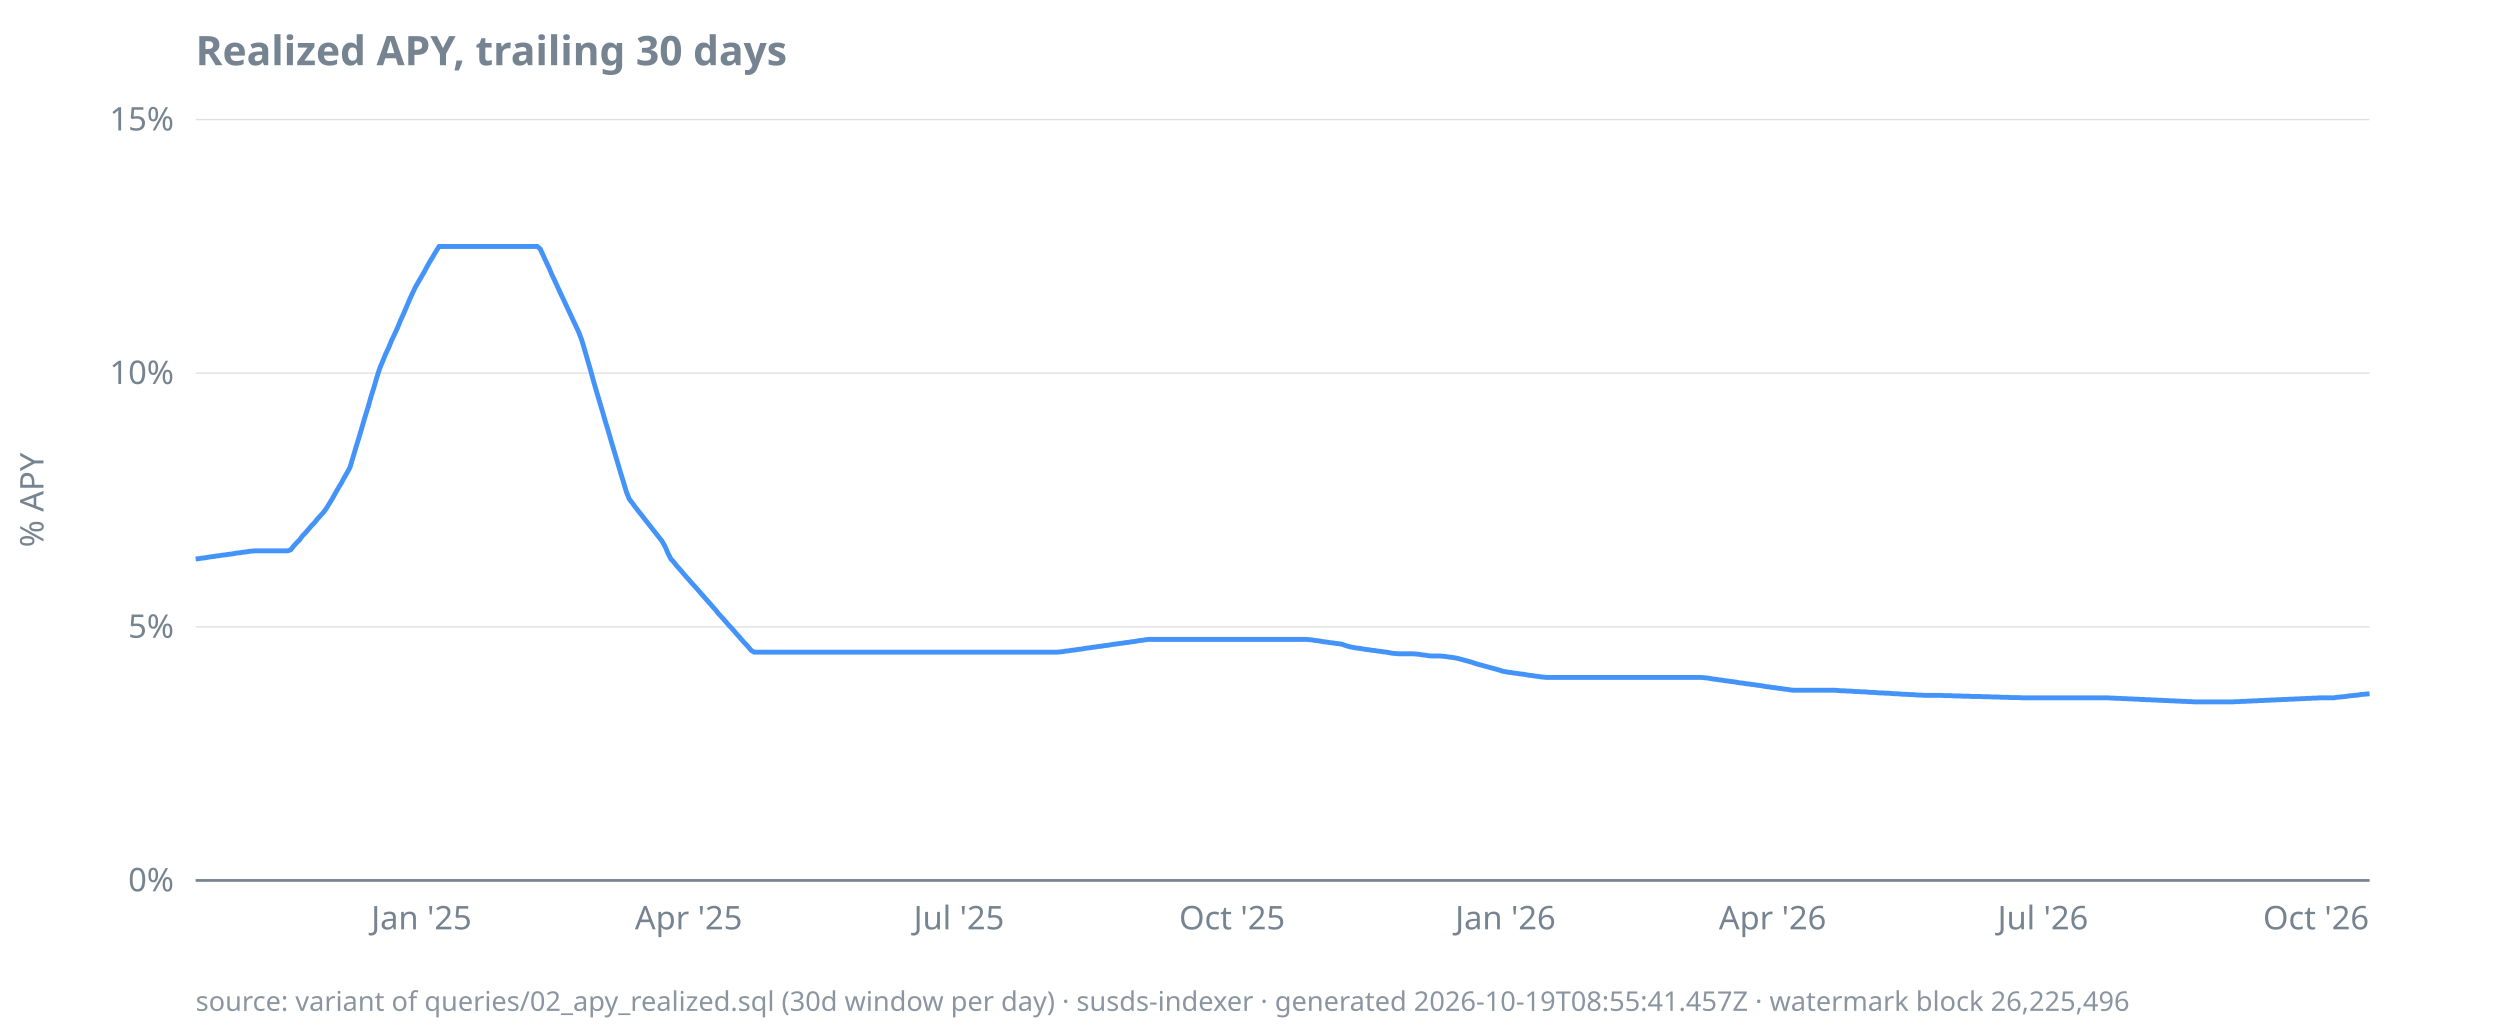
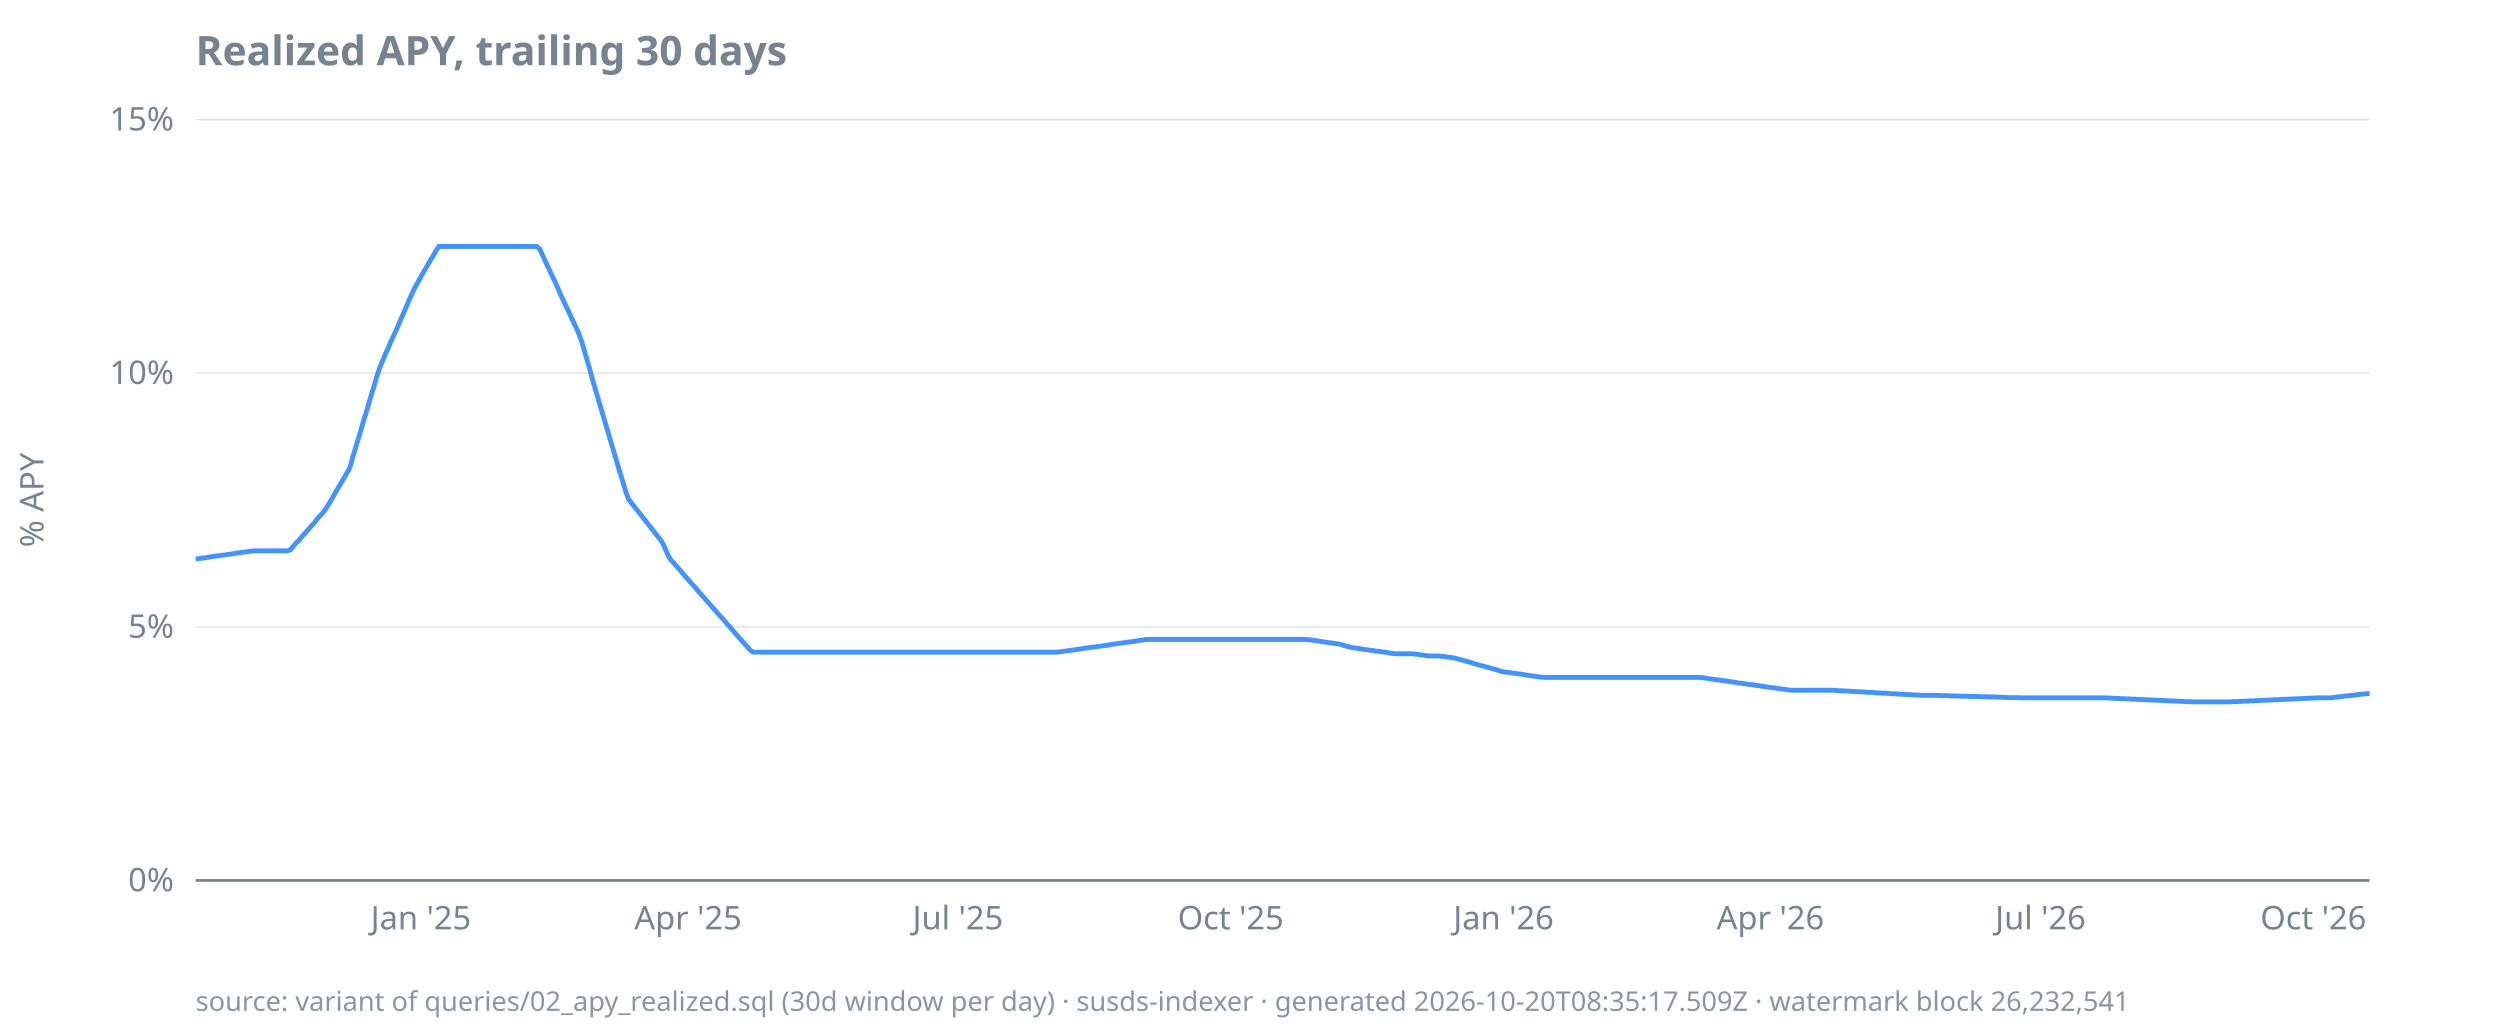
<svg xmlns="http://www.w3.org/2000/svg" width="920" height="380" viewBox="0 0 920 380">
  <style>
  text { font-family: ui-sans-serif, system-ui, sans-serif; font-size: 12px; fill: #768390; }
  .title { font-size: 15px; font-weight: 600; fill: #768390; }
  .footer { font-size: 10px; fill: #768390; opacity: 0.85; }
  .axis { stroke: #768390; stroke-width: 1; }
  .grid { stroke: #768390; stroke-width: 0.5; opacity: 0.25; }
  .line { stroke: #4493f8; stroke-width: 1.8; fill: none; }
  .pos { fill: #3fb950; }
  .neg { fill: #f85149; }
  @media (prefers-color-scheme: dark) {
    text, .title, .footer { fill: #9198a1; }
  }
</style>
  <text class="title" x="72" y="24">Realized APY, trailing 30 days</text>
  <text transform="rotate(-90)" x="-184" y="16" text-anchor="middle">% APY</text>
  <line class="grid" x1="72" x2="872" y1="324.0" y2="324.0" />
  <line class="grid" x1="72" x2="872" y1="230.7" y2="230.7" />
  <line class="grid" x1="72" x2="872" y1="137.3" y2="137.3" />
  <line class="grid" x1="72" x2="872" y1="44.0" y2="44.0" />
  <line class="axis" x1="72" x2="872" y1="324.0" y2="324.0" />
  <text x="64" y="328.0" text-anchor="end">0%</text>
  <text x="64" y="234.7" text-anchor="end">5%</text>
  <text x="64" y="141.3" text-anchor="end">10%</text>
  <text x="64" y="48.0" text-anchor="end">15%</text>
-   <text x="155.1" y="342" text-anchor="middle">Jan '25</text>
-   <text x="253.4" y="342" text-anchor="middle">Apr '25</text>
-   <text x="352.9" y="342" text-anchor="middle">Jul '25</text>
-   <text x="453.4" y="342" text-anchor="middle">Oct '25</text>
-   <text x="554.0" y="342" text-anchor="middle">Jan '26</text>
-   <text x="652.3" y="342" text-anchor="middle">Apr '26</text>
-   <text x="751.8" y="342" text-anchor="middle">Jul '26</text>
-   <text x="852.3" y="342" text-anchor="middle">Oct '26</text>
-   <path class="line" d="M72.0,205.7L73.1,205.6L74.2,205.4L75.3,205.3L76.4,205.1L77.5,204.9L78.6,204.8L79.7,204.6L80.7,204.5L81.8,204.3L82.9,204.2L84.0,204.0L85.1,203.9L86.2,203.7L87.3,203.5L88.4,203.4L89.5,203.2L90.6,203.1L91.7,202.9L92.8,202.8L93.9,202.7L95.0,202.7L96.0,202.7L97.1,202.7L98.2,202.7L99.3,202.7L100.4,202.7L101.5,202.7L102.6,202.7L103.7,202.7L104.8,202.7L105.9,202.7L107.0,202.3L108.1,200.9L109.2,199.7L110.3,198.6L111.3,197.2L112.4,196.1L113.5,194.8L114.6,193.5L115.7,192.4L116.8,191.0L117.9,189.8L119.0,188.6L120.1,187.1L121.2,185.3L122.3,183.5L123.4,181.5L124.5,179.6L125.6,177.8L126.6,175.9L127.7,174.0L128.8,172.0L129.9,168.3L131.0,164.6L132.1,161.0L133.2,157.3L134.3,153.5L135.4,150.0L136.5,146.1L137.6,142.6L138.7,138.8L139.8,135.4L140.9,132.8L141.9,130.3L143.0,128.0L144.1,125.3L145.2,123.0L146.3,120.6L147.4,117.9L148.5,115.5L149.6,112.9L150.7,110.3L151.8,107.9L152.9,105.6L154.0,103.7L155.1,101.8L156.2,99.9L157.2,98.0L158.3,96.1L159.4,94.3L160.5,92.4L161.6,90.7L162.7,90.7L163.8,90.7L164.9,90.7L166.0,90.7L167.1,90.7L168.2,90.7L169.3,90.7L170.4,90.7L171.5,90.7L172.5,90.7L173.6,90.7L174.7,90.7L175.8,90.7L176.9,90.7L178.0,90.7L179.1,90.7L180.2,90.7L181.3,90.7L182.4,90.7L183.5,90.7L184.6,90.7L185.7,90.7L186.8,90.7L187.8,90.7L188.9,90.7L190.0,90.7L191.1,90.7L192.2,90.7L193.3,90.7L194.4,90.7L195.5,90.7L196.6,90.7L197.7,90.7L198.8,91.6L199.9,94.0L201.0,96.4L202.1,98.7L203.1,101.1L204.2,103.4L205.3,105.8L206.4,108.2L207.5,110.5L208.6,112.9L209.7,115.2L210.8,117.6L211.9,119.9L213.0,122.3L214.1,125.2L215.2,128.9L216.3,132.7L217.4,136.5L218.4,140.2L219.5,144.0L220.6,147.7L221.7,151.4L222.8,155.2L223.9,158.8L225.0,162.6L226.1,166.3L227.2,170.0L228.3,173.7L229.4,177.3L230.5,181.0L231.6,183.7L232.7,185.1L233.7,186.5L234.8,187.9L235.9,189.3L237.0,190.7L238.1,192.1L239.2,193.5L240.3,194.9L241.4,196.3L242.5,197.7L243.6,199.1L244.7,201.0L245.8,203.6L246.9,205.7L248.0,206.9L249.0,208.2L250.1,209.4L251.2,210.7L252.3,212.0L253.4,213.2L254.5,214.5L255.6,215.7L256.7,216.9L257.8,218.2L258.9,219.4L260.0,220.7L261.1,221.9L262.2,223.2L263.3,224.4L264.3,225.7L265.4,226.9L266.5,228.1L267.6,229.4L268.7,230.6L269.8,231.8L270.9,233.1L272.0,234.3L273.1,235.6L274.2,236.8L275.3,238.0L276.4,239.3L277.5,240.0L278.6,240.0L279.7,240.0L280.7,240.0L281.8,240.0L282.9,240.0L284.0,240.0L285.1,240.0L286.2,240.0L287.3,240.0L288.4,240.0L289.5,240.0L290.6,240.0L291.7,240.0L292.8,240.0L293.9,240.0L295.0,240.0L296.0,240.0L297.1,240.0L298.2,240.0L299.3,240.0L300.4,240.0L301.5,240.0L302.6,240.0L303.7,240.0L304.8,240.0L305.9,240.0L307.0,240.0L308.1,240.0L309.2,240.0L310.3,240.0L311.3,240.0L312.4,240.0L313.5,240.0L314.6,240.0L315.7,240.0L316.8,240.0L317.9,240.0L319.0,240.0L320.1,240.0L321.2,240.0L322.3,240.0L323.4,240.0L324.5,240.0L325.6,240.0L326.6,240.0L327.7,240.0L328.8,240.0L329.9,240.0L331.0,240.0L332.1,240.0L333.2,240.0L334.3,240.0L335.4,240.0L336.5,240.0L337.6,240.0L338.7,240.0L339.8,240.0L340.9,240.0L341.9,240.0L343.0,240.0L344.1,240.0L345.2,240.0L346.3,240.0L347.4,240.0L348.5,240.0L349.6,240.0L350.7,240.0L351.8,240.0L352.9,240.0L354.0,240.0L355.1,240.0L356.2,240.0L357.2,240.0L358.3,240.0L359.4,240.0L360.5,240.0L361.6,240.0L362.7,240.0L363.8,240.0L364.9,240.0L366.0,240.0L367.1,240.0L368.2,240.0L369.3,240.0L370.4,240.0L371.5,240.0L372.5,240.0L373.6,240.0L374.7,240.0L375.8,240.0L376.9,240.0L378.0,240.0L379.1,240.0L380.2,240.0L381.3,240.0L382.4,240.0L383.5,240.0L384.6,240.0L385.7,240.0L386.8,240.0L387.8,240.0L388.9,240.0L390.0,239.9L391.1,239.8L392.2,239.6L393.3,239.5L394.4,239.3L395.5,239.2L396.6,239.0L397.7,238.9L398.8,238.7L399.9,238.5L401.0,238.4L402.1,238.2L403.1,238.1L404.2,237.9L405.3,237.8L406.4,237.6L407.5,237.5L408.6,237.3L409.7,237.1L410.8,237.0L411.9,236.8L413.0,236.7L414.1,236.5L415.2,236.4L416.3,236.2L417.4,236.1L418.4,235.9L419.5,235.7L420.6,235.6L421.7,235.4L422.8,235.3L423.9,235.3L425.0,235.3L426.1,235.3L427.2,235.3L428.3,235.3L429.4,235.3L430.5,235.3L431.6,235.3L432.7,235.3L433.7,235.3L434.8,235.3L435.9,235.3L437.0,235.3L438.1,235.3L439.2,235.3L440.3,235.3L441.4,235.3L442.5,235.3L443.6,235.3L444.7,235.3L445.8,235.3L446.9,235.3L448.0,235.3L449.0,235.3L450.1,235.3L451.2,235.3L452.3,235.3L453.4,235.3L454.5,235.3L455.6,235.3L456.7,235.3L457.8,235.3L458.9,235.3L460.0,235.3L461.1,235.3L462.2,235.3L463.3,235.3L464.3,235.3L465.4,235.3L466.5,235.3L467.6,235.3L468.7,235.3L469.8,235.3L470.9,235.3L472.0,235.3L473.1,235.3L474.2,235.3L475.3,235.3L476.4,235.3L477.5,235.3L478.6,235.3L479.7,235.3L480.7,235.3L481.8,235.4L482.9,235.5L484.0,235.7L485.1,235.8L486.2,236.0L487.3,236.2L488.4,236.3L489.5,236.5L490.6,236.6L491.7,236.8L492.8,236.9L493.9,237.1L495.0,237.5L496.0,237.8L497.1,238.1L498.2,238.3L499.3,238.5L500.4,238.6L501.5,238.8L502.6,239.0L503.7,239.1L504.8,239.3L505.9,239.4L507.0,239.6L508.1,239.7L509.2,239.9L510.3,240.0L511.3,240.2L512.4,240.4L513.5,240.5L514.6,240.6L515.7,240.6L516.8,240.6L517.9,240.6L519.0,240.6L520.1,240.6L521.2,240.7L522.3,240.8L523.4,241.0L524.5,241.1L525.6,241.3L526.6,241.4L527.7,241.4L528.8,241.4L529.9,241.4L531.0,241.5L532.1,241.6L533.2,241.8L534.3,241.9L535.4,242.1L536.5,242.3L537.6,242.6L538.7,242.9L539.8,243.2L540.9,243.5L541.9,243.8L543.0,244.2L544.1,244.5L545.2,244.8L546.3,245.1L547.4,245.4L548.5,245.7L549.6,246.0L550.7,246.3L551.8,246.6L552.9,247.0L554.0,247.2L555.1,247.4L556.2,247.5L557.2,247.7L558.3,247.8L559.4,248.0L560.5,248.1L561.6,248.3L562.7,248.5L563.8,248.6L564.9,248.8L566.0,248.9L567.1,249.1L568.2,249.2L569.3,249.3L570.4,249.3L571.5,249.3L572.5,249.3L573.6,249.3L574.7,249.3L575.8,249.3L576.9,249.3L578.0,249.3L579.1,249.3L580.2,249.3L581.3,249.3L582.4,249.3L583.5,249.3L584.6,249.3L585.7,249.3L586.8,249.3L587.8,249.3L588.9,249.3L590.0,249.3L591.1,249.3L592.2,249.3L593.3,249.3L594.4,249.3L595.5,249.3L596.6,249.3L597.7,249.3L598.8,249.3L599.9,249.3L601.0,249.3L602.1,249.3L603.1,249.3L604.2,249.3L605.3,249.3L606.4,249.3L607.5,249.3L608.6,249.3L609.7,249.3L610.8,249.3L611.9,249.3L613.0,249.3L614.1,249.3L615.2,249.3L616.3,249.3L617.4,249.3L618.4,249.3L619.5,249.3L620.6,249.3L621.7,249.3L622.8,249.3L623.9,249.3L625.0,249.3L626.1,249.3L627.2,249.4L628.3,249.5L629.4,249.7L630.5,249.9L631.6,250.0L632.7,250.2L633.7,250.3L634.8,250.5L635.9,250.6L637.0,250.8L638.1,250.9L639.2,251.1L640.3,251.3L641.4,251.4L642.5,251.6L643.6,251.7L644.7,251.9L645.8,252.0L646.9,252.2L648.0,252.3L649.0,252.5L650.1,252.7L651.2,252.8L652.3,253.0L653.4,253.1L654.5,253.3L655.6,253.4L656.7,253.6L657.8,253.7L658.9,253.9L660.0,254.0L661.1,254.0L662.2,254.0L663.3,254.0L664.3,254.0L665.4,254.0L666.5,254.0L667.6,254.0L668.7,254.0L669.8,254.0L670.9,254.0L672.0,254.0L673.1,254.0L674.2,254.0L675.3,254.0L676.4,254.1L677.5,254.2L678.6,254.2L679.7,254.3L680.7,254.3L681.8,254.4L682.9,254.5L684.0,254.5L685.1,254.6L686.2,254.6L687.3,254.7L688.4,254.8L689.5,254.8L690.6,254.9L691.7,255.0L692.8,255.0L693.9,255.1L695.0,255.1L696.0,255.2L697.1,255.3L698.2,255.3L699.3,255.4L700.4,255.5L701.5,255.5L702.6,255.6L703.7,255.6L704.8,255.7L705.9,255.8L707.0,255.8L708.1,255.9L709.2,255.9L710.3,255.9L711.3,255.9L712.4,255.9L713.5,255.9L714.6,255.9L715.7,256.0L716.8,256.0L717.9,256.0L719.0,256.1L720.1,256.1L721.2,256.1L722.3,256.2L723.4,256.2L724.5,256.2L725.6,256.3L726.6,256.3L727.7,256.3L728.8,256.3L729.9,256.4L731.0,256.4L732.1,256.4L733.2,256.5L734.3,256.5L735.4,256.5L736.5,256.6L737.6,256.6L738.7,256.6L739.8,256.7L740.9,256.7L741.9,256.7L743.0,256.7L744.1,256.8L745.2,256.8L746.3,256.8L747.4,256.8L748.5,256.8L749.6,256.8L750.7,256.8L751.8,256.8L752.9,256.8L754.0,256.8L755.1,256.8L756.2,256.8L757.2,256.8L758.3,256.8L759.4,256.8L760.5,256.8L761.6,256.8L762.7,256.8L763.8,256.8L764.9,256.8L766.0,256.8L767.1,256.8L768.2,256.8L769.3,256.8L770.4,256.8L771.5,256.8L772.5,256.8L773.6,256.8L774.7,256.8L775.8,256.8L776.9,256.9L778.0,256.9L779.1,257.0L780.2,257.0L781.3,257.1L782.4,257.1L783.5,257.2L784.6,257.2L785.7,257.3L786.8,257.3L787.8,257.4L788.9,257.4L790.0,257.5L791.1,257.5L792.2,257.6L793.3,257.6L794.4,257.7L795.5,257.7L796.6,257.8L797.7,257.8L798.8,257.9L799.9,257.9L801.0,258.0L802.1,258.0L803.1,258.1L804.2,258.1L805.3,258.2L806.4,258.2L807.5,258.3L808.6,258.3L809.7,258.3L810.8,258.3L811.9,258.3L813.0,258.3L814.1,258.3L815.2,258.3L816.3,258.3L817.4,258.3L818.4,258.3L819.5,258.3L820.6,258.3L821.7,258.3L822.8,258.2L823.9,258.2L825.0,258.1L826.1,258.1L827.2,258.0L828.3,258.0L829.4,257.9L830.5,257.9L831.6,257.8L832.7,257.8L833.7,257.7L834.8,257.7L835.9,257.6L837.0,257.6L838.1,257.5L839.2,257.5L840.3,257.4L841.4,257.4L842.5,257.3L843.6,257.3L844.7,257.2L845.8,257.2L846.9,257.1L848.0,257.1L849.0,257.0L850.1,257.0L851.2,256.9L852.3,256.9L853.4,256.8L854.5,256.8L855.6,256.8L856.7,256.8L857.8,256.8L858.9,256.8L860.0,256.6L861.1,256.5L862.2,256.4L863.3,256.3L864.3,256.1L865.4,256.0L866.5,255.9L867.6,255.8L868.7,255.6L869.8,255.5L870.9,255.4L872.0,255.3" />
-   <text class="footer" x="72" y="372">source: variant of queries/02_apy_realized.sql (30d window per day) · susds-indexer · generated 2026-10-19T08:55:41.457Z · watermark block 26,225,496</text>
+   <text x="154.9" y="342" text-anchor="middle">Jan '25</text>
+   <text x="253.2" y="342" text-anchor="middle">Apr '25</text>
+   <text x="352.5" y="342" text-anchor="middle">Jul '25</text>
+   <text x="452.9" y="342" text-anchor="middle">Oct '25</text>
+   <text x="553.3" y="342" text-anchor="middle">Jan '26</text>
+   <text x="651.5" y="342" text-anchor="middle">Apr '26</text>
+   <text x="750.9" y="342" text-anchor="middle">Jul '26</text>
+   <text x="851.3" y="342" text-anchor="middle">Oct '26</text>
+   <path class="line" d="M72.0,205.7L73.1,205.6L74.2,205.4L75.3,205.3L76.4,205.1L77.5,204.9L78.5,204.8L79.6,204.6L80.7,204.5L81.8,204.3L82.9,204.2L84.0,204.0L85.1,203.9L86.2,203.7L87.3,203.5L88.4,203.4L89.5,203.2L90.6,203.1L91.6,202.9L92.7,202.8L93.8,202.7L94.9,202.7L96.0,202.7L97.1,202.7L98.2,202.7L99.3,202.7L100.4,202.7L101.5,202.7L102.6,202.7L103.7,202.7L104.7,202.7L105.8,202.7L106.9,202.3L108.0,200.9L109.1,199.7L110.2,198.6L111.3,197.2L112.4,196.1L113.5,194.8L114.6,193.5L115.7,192.4L116.7,191.0L117.8,189.8L118.9,188.6L120.0,187.1L121.1,185.3L122.2,183.5L123.3,181.5L124.4,179.6L125.5,177.8L126.6,175.9L127.7,174.0L128.8,172.0L129.8,168.3L130.9,164.6L132.0,161.0L133.1,157.3L134.2,153.5L135.3,150.0L136.4,146.1L137.5,142.6L138.6,138.8L139.7,135.4L140.8,132.8L141.8,130.3L142.9,128.0L144.0,125.3L145.1,123.0L146.2,120.6L147.3,117.9L148.4,115.5L149.5,112.9L150.6,110.3L151.7,107.9L152.8,105.6L153.9,103.7L154.9,101.8L156.0,99.9L157.1,98.0L158.2,96.1L159.3,94.3L160.4,92.4L161.5,90.7L162.6,90.7L163.7,90.7L164.8,90.7L165.9,90.7L167.0,90.7L168.0,90.7L169.1,90.7L170.2,90.7L171.3,90.7L172.4,90.7L173.5,90.7L174.6,90.7L175.7,90.7L176.8,90.7L177.9,90.7L179.0,90.7L180.0,90.7L181.1,90.7L182.2,90.7L183.3,90.7L184.4,90.7L185.5,90.7L186.6,90.7L187.7,90.7L188.8,90.7L189.9,90.7L191.0,90.7L192.1,90.7L193.1,90.7L194.2,90.7L195.3,90.7L196.4,90.7L197.5,90.7L198.6,91.6L199.7,94.0L200.8,96.4L201.9,98.7L203.0,101.1L204.1,103.4L205.2,105.8L206.2,108.2L207.3,110.5L208.4,112.9L209.5,115.2L210.6,117.6L211.7,119.9L212.8,122.3L213.9,125.2L215.0,128.9L216.1,132.7L217.2,136.5L218.2,140.2L219.3,144.0L220.4,147.7L221.5,151.4L222.6,155.2L223.7,158.8L224.8,162.6L225.9,166.3L227.0,170.0L228.1,173.7L229.2,177.3L230.3,181.0L231.3,183.7L232.4,185.1L233.5,186.5L234.6,187.9L235.7,189.3L236.8,190.7L237.9,192.1L239.0,193.5L240.1,194.9L241.2,196.3L242.3,197.7L243.4,199.1L244.4,201.0L245.5,203.6L246.6,205.7L247.7,206.9L248.8,208.2L249.9,209.4L251.0,210.7L252.1,212.0L253.2,213.2L254.3,214.5L255.4,215.7L256.4,216.9L257.5,218.2L258.6,219.4L259.7,220.7L260.8,221.9L261.9,223.2L263.0,224.4L264.1,225.7L265.2,226.9L266.3,228.1L267.4,229.4L268.5,230.6L269.5,231.8L270.6,233.1L271.7,234.3L272.8,235.6L273.9,236.8L275.0,238.0L276.1,239.3L277.2,240.0L278.3,240.0L279.4,240.0L280.5,240.0L281.5,240.0L282.6,240.0L283.7,240.0L284.8,240.0L285.9,240.0L287.0,240.0L288.1,240.0L289.2,240.0L290.3,240.0L291.4,240.0L292.5,240.0L293.6,240.0L294.6,240.0L295.7,240.0L296.8,240.0L297.9,240.0L299.0,240.0L300.1,240.0L301.2,240.0L302.3,240.0L303.4,240.0L304.5,240.0L305.6,240.0L306.7,240.0L307.7,240.0L308.8,240.0L309.9,240.0L311.0,240.0L312.1,240.0L313.2,240.0L314.3,240.0L315.4,240.0L316.5,240.0L317.6,240.0L318.7,240.0L319.7,240.0L320.8,240.0L321.9,240.0L323.0,240.0L324.1,240.0L325.2,240.0L326.3,240.0L327.4,240.0L328.5,240.0L329.6,240.0L330.7,240.0L331.8,240.0L332.8,240.0L333.9,240.0L335.0,240.0L336.1,240.0L337.2,240.0L338.3,240.0L339.4,240.0L340.5,240.0L341.6,240.0L342.7,240.0L343.8,240.0L344.9,240.0L345.9,240.0L347.0,240.0L348.1,240.0L349.2,240.0L350.3,240.0L351.4,240.0L352.5,240.0L353.6,240.0L354.7,240.0L355.8,240.0L356.9,240.0L357.9,240.0L359.0,240.0L360.1,240.0L361.2,240.0L362.3,240.0L363.4,240.0L364.5,240.0L365.6,240.0L366.7,240.0L367.8,240.0L368.9,240.0L370.0,240.0L371.0,240.0L372.1,240.0L373.2,240.0L374.3,240.0L375.4,240.0L376.5,240.0L377.6,240.0L378.7,240.0L379.8,240.0L380.9,240.0L382.0,240.0L383.1,240.0L384.1,240.0L385.2,240.0L386.3,240.0L387.4,240.0L388.5,240.0L389.6,239.9L390.7,239.8L391.8,239.6L392.9,239.5L394.0,239.3L395.1,239.2L396.1,239.0L397.2,238.9L398.3,238.7L399.4,238.5L400.5,238.4L401.6,238.2L402.7,238.1L403.8,237.9L404.9,237.8L406.0,237.6L407.1,237.5L408.2,237.3L409.2,237.1L410.3,237.0L411.4,236.8L412.5,236.7L413.6,236.5L414.7,236.4L415.8,236.2L416.9,236.1L418.0,235.9L419.1,235.7L420.2,235.6L421.2,235.4L422.3,235.3L423.4,235.3L424.5,235.3L425.6,235.3L426.7,235.3L427.8,235.3L428.9,235.3L430.0,235.3L431.1,235.3L432.2,235.3L433.3,235.3L434.3,235.3L435.4,235.3L436.5,235.3L437.6,235.3L438.7,235.3L439.8,235.3L440.9,235.3L442.0,235.3L443.1,235.3L444.2,235.3L445.3,235.3L446.4,235.3L447.4,235.3L448.5,235.3L449.6,235.3L450.7,235.3L451.8,235.3L452.9,235.3L454.0,235.3L455.1,235.3L456.2,235.3L457.3,235.3L458.4,235.3L459.4,235.3L460.5,235.3L461.6,235.3L462.7,235.3L463.8,235.3L464.9,235.3L466.0,235.3L467.1,235.3L468.2,235.3L469.3,235.3L470.4,235.3L471.5,235.3L472.5,235.3L473.6,235.3L474.7,235.3L475.8,235.3L476.9,235.3L478.0,235.3L479.1,235.3L480.2,235.3L481.3,235.4L482.4,235.5L483.5,235.7L484.6,235.8L485.6,236.0L486.7,236.2L487.8,236.3L488.9,236.5L490.0,236.6L491.1,236.8L492.2,236.9L493.3,237.1L494.4,237.5L495.5,237.8L496.6,238.1L497.6,238.3L498.7,238.5L499.8,238.6L500.9,238.8L502.0,239.0L503.1,239.1L504.2,239.3L505.3,239.4L506.4,239.6L507.5,239.7L508.6,239.9L509.7,240.0L510.7,240.2L511.8,240.4L512.9,240.5L514.0,240.6L515.1,240.6L516.2,240.6L517.3,240.6L518.4,240.6L519.5,240.6L520.6,240.7L521.7,240.8L522.8,241.0L523.8,241.1L524.9,241.3L526.0,241.4L527.1,241.4L528.2,241.4L529.3,241.4L530.4,241.5L531.5,241.6L532.6,241.8L533.7,241.9L534.8,242.1L535.8,242.3L536.9,242.6L538.0,242.9L539.1,243.2L540.2,243.5L541.3,243.8L542.4,244.2L543.5,244.5L544.6,244.8L545.7,245.1L546.8,245.4L547.9,245.7L548.9,246.0L550.0,246.3L551.1,246.6L552.2,247.0L553.3,247.2L554.4,247.4L555.5,247.5L556.6,247.7L557.7,247.8L558.8,248.0L559.9,248.1L560.9,248.3L562.0,248.5L563.1,248.6L564.2,248.8L565.3,248.9L566.4,249.1L567.5,249.2L568.6,249.3L569.7,249.3L570.8,249.3L571.9,249.3L573.0,249.3L574.0,249.3L575.1,249.3L576.2,249.3L577.3,249.3L578.4,249.3L579.5,249.3L580.6,249.3L581.7,249.3L582.8,249.3L583.9,249.3L585.0,249.3L586.1,249.3L587.1,249.3L588.2,249.3L589.3,249.3L590.4,249.3L591.5,249.3L592.6,249.3L593.7,249.3L594.8,249.3L595.9,249.3L597.0,249.3L598.1,249.3L599.1,249.3L600.2,249.3L601.3,249.3L602.4,249.3L603.5,249.3L604.6,249.3L605.7,249.3L606.8,249.3L607.9,249.3L609.0,249.3L610.1,249.3L611.2,249.3L612.2,249.3L613.3,249.3L614.4,249.3L615.5,249.3L616.6,249.3L617.7,249.3L618.8,249.3L619.9,249.3L621.0,249.3L622.1,249.3L623.2,249.3L624.3,249.3L625.3,249.3L626.4,249.4L627.5,249.5L628.6,249.7L629.7,249.9L630.8,250.0L631.9,250.2L633.0,250.3L634.1,250.5L635.2,250.6L636.3,250.8L637.3,250.9L638.4,251.1L639.5,251.3L640.6,251.4L641.7,251.6L642.8,251.7L643.9,251.9L645.0,252.0L646.1,252.2L647.2,252.3L648.3,252.5L649.4,252.7L650.4,252.8L651.5,253.0L652.6,253.1L653.7,253.3L654.8,253.4L655.9,253.6L657.0,253.7L658.1,253.9L659.2,254.0L660.3,254.0L661.4,254.0L662.5,254.0L663.5,254.0L664.6,254.0L665.7,254.0L666.8,254.0L667.9,254.0L669.0,254.0L670.1,254.0L671.2,254.0L672.3,254.0L673.4,254.0L674.5,254.0L675.5,254.1L676.6,254.2L677.7,254.2L678.8,254.3L679.9,254.3L681.0,254.4L682.1,254.5L683.2,254.5L684.3,254.6L685.4,254.6L686.5,254.7L687.6,254.8L688.6,254.8L689.7,254.9L690.8,255.0L691.9,255.0L693.0,255.1L694.1,255.1L695.2,255.2L696.3,255.3L697.4,255.3L698.5,255.4L699.6,255.5L700.6,255.5L701.7,255.6L702.8,255.6L703.9,255.7L705.0,255.8L706.1,255.8L707.2,255.9L708.3,255.9L709.4,255.9L710.5,255.9L711.6,255.9L712.7,255.9L713.7,255.9L714.8,256.0L715.9,256.0L717.0,256.0L718.1,256.1L719.2,256.1L720.3,256.1L721.4,256.2L722.5,256.2L723.6,256.2L724.7,256.3L725.8,256.3L726.8,256.3L727.9,256.3L729.0,256.4L730.1,256.4L731.2,256.4L732.3,256.5L733.4,256.5L734.5,256.5L735.6,256.6L736.7,256.6L737.8,256.6L738.8,256.7L739.9,256.7L741.0,256.7L742.1,256.7L743.2,256.8L744.3,256.8L745.4,256.8L746.5,256.8L747.6,256.8L748.7,256.8L749.8,256.8L750.9,256.8L751.9,256.8L753.0,256.8L754.1,256.8L755.2,256.8L756.3,256.8L757.4,256.8L758.5,256.8L759.6,256.8L760.7,256.8L761.8,256.8L762.9,256.8L764.0,256.8L765.0,256.8L766.1,256.8L767.2,256.8L768.3,256.8L769.4,256.8L770.5,256.8L771.6,256.8L772.7,256.8L773.8,256.8L774.9,256.8L776.0,256.9L777.0,256.9L778.1,257.0L779.2,257.0L780.3,257.1L781.4,257.1L782.5,257.2L783.6,257.2L784.7,257.3L785.8,257.3L786.9,257.4L788.0,257.4L789.1,257.5L790.1,257.5L791.2,257.6L792.3,257.6L793.4,257.7L794.5,257.7L795.6,257.8L796.7,257.8L797.8,257.9L798.9,257.9L800.0,258.0L801.1,258.0L802.2,258.1L803.2,258.1L804.3,258.2L805.4,258.2L806.5,258.3L807.6,258.3L808.7,258.3L809.8,258.3L810.9,258.3L812.0,258.3L813.1,258.3L814.2,258.3L815.2,258.3L816.3,258.3L817.4,258.3L818.5,258.3L819.6,258.3L820.7,258.3L821.8,258.2L822.9,258.2L824.0,258.1L825.1,258.1L826.2,258.0L827.3,258.0L828.3,257.9L829.4,257.9L830.5,257.8L831.6,257.8L832.7,257.7L833.8,257.7L834.9,257.6L836.0,257.6L837.1,257.5L838.2,257.5L839.3,257.4L840.3,257.4L841.4,257.3L842.5,257.3L843.6,257.2L844.7,257.2L845.8,257.1L846.9,257.1L848.0,257.0L849.1,257.0L850.2,256.9L851.3,256.9L852.4,256.8L853.4,256.8L854.5,256.8L855.6,256.8L856.7,256.8L857.8,256.8L858.9,256.6L860.0,256.5L861.1,256.4L862.2,256.3L863.3,256.1L864.4,256.0L865.5,255.9L866.5,255.8L867.6,255.6L868.7,255.5L869.8,255.4L870.9,255.3L872.0,255.2" />
+   <text class="footer" x="72" y="372">source: variant of queries/02_apy_realized.sql (30d window per day) · susds-indexer · generated 2026-10-20T08:35:17.509Z · watermark block 26,232,541</text>
</svg>
